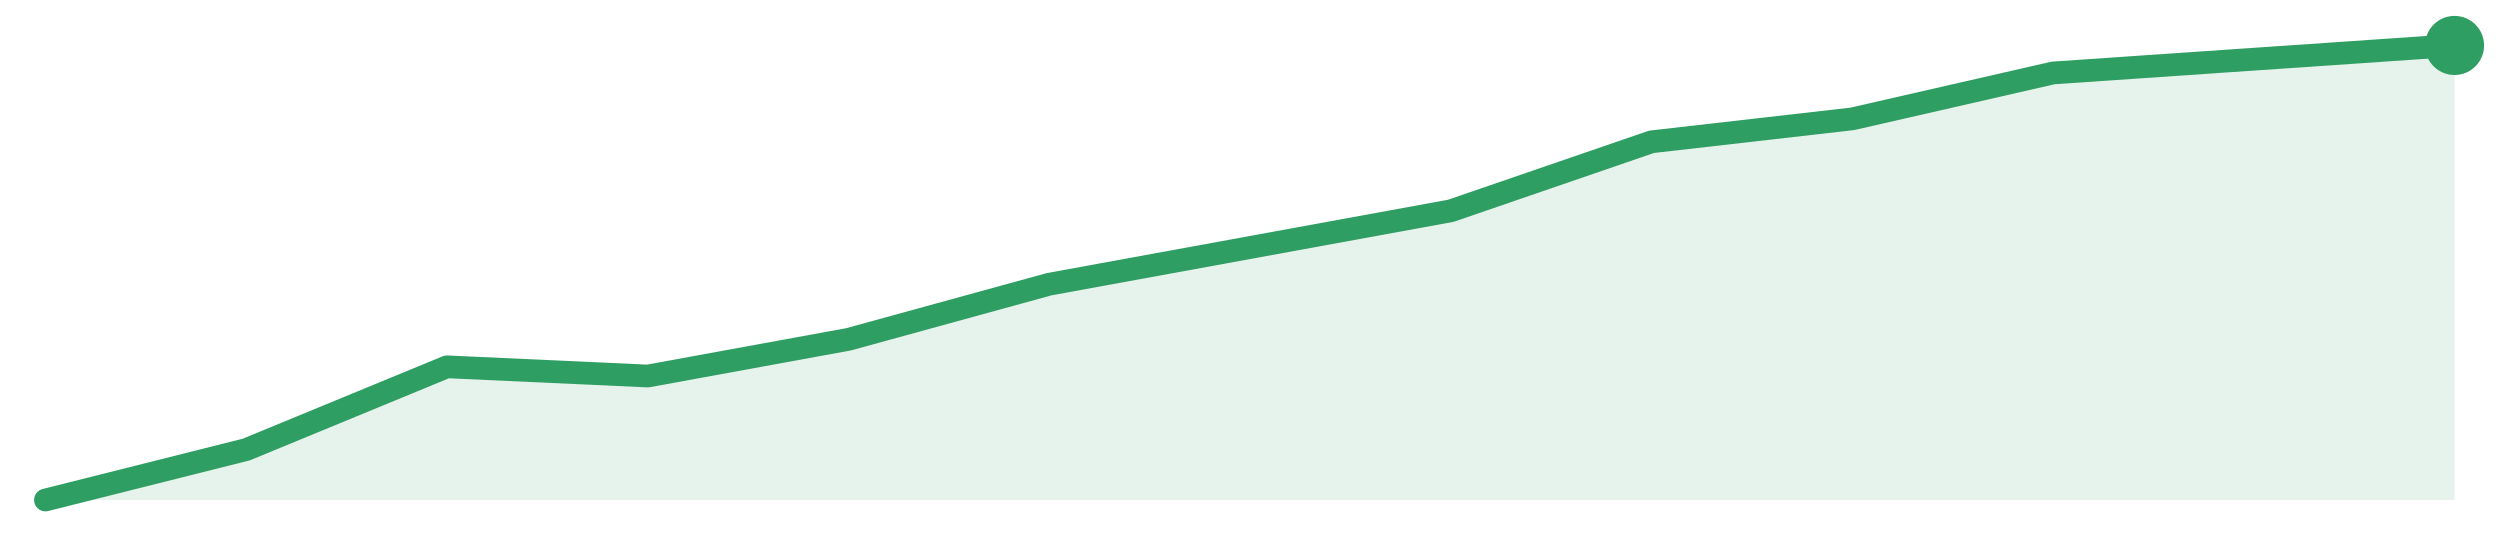
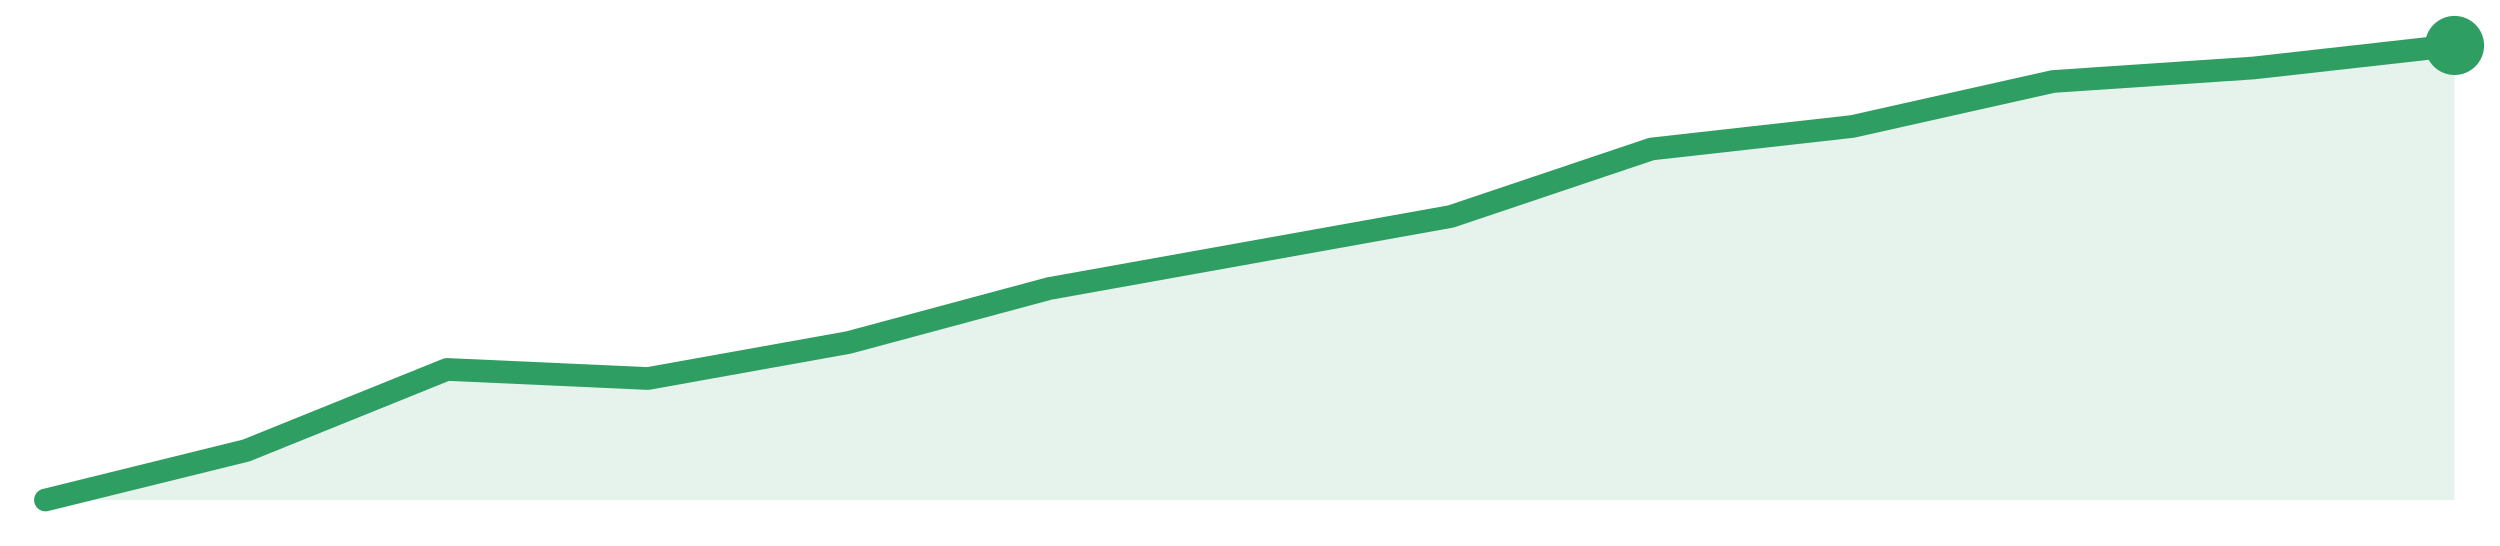
<svg xmlns="http://www.w3.org/2000/svg" width="220" height="48" viewBox="0 0 220 48" role="img" aria-label="trend">
-   <path d="M4.0,44.0 L4.0,44.0 L21.67,39.56 L39.33,32.28 L57.0,33.09 L74.67,29.86 L92.33,25.01 L110.0,21.78 L127.67,18.55 L145.33,12.48 L163.0,10.46 L180.67,6.42 L198.33,5.21 L216.0,4.0 L216.0,44.0 Z" fill="#2f9e631f" />
-   <path d="M4.0,44.0 L21.67,39.56 L39.33,32.28 L57.0,33.09 L74.67,29.86 L92.33,25.01 L110.0,21.78 L127.67,18.55 L145.33,12.48 L163.0,10.46 L180.67,6.42 L198.33,5.21 L216.0,4.0" fill="none" stroke="#2f9e63" stroke-width="2" stroke-linejoin="round" stroke-linecap="round" />
+   <path d="M4.0,44.0 L4.0,44.0 L21.67,39.64 L39.33,32.51 L57.0,33.31 L74.67,30.14 L92.33,25.39 L110.0,22.22 L127.67,19.05 L145.33,13.11 L163.0,11.13 L180.67,7.17 L198.33,5.98 L216.0,4.0 L216.0,44.0 Z" fill="#2f9e631f" />
+   <path d="M4.0,44.0 L21.67,39.64 L39.33,32.51 L57.0,33.31 L74.67,30.14 L92.33,25.39 L110.0,22.22 L127.67,19.05 L145.33,13.11 L163.0,11.13 L180.67,7.17 L198.33,5.98 L216.0,4.0" fill="none" stroke="#2f9e63" stroke-width="2" stroke-linejoin="round" stroke-linecap="round" />
  <circle cx="216.0" cy="4.0" r="2.6" fill="#2f9e63" />
</svg>
